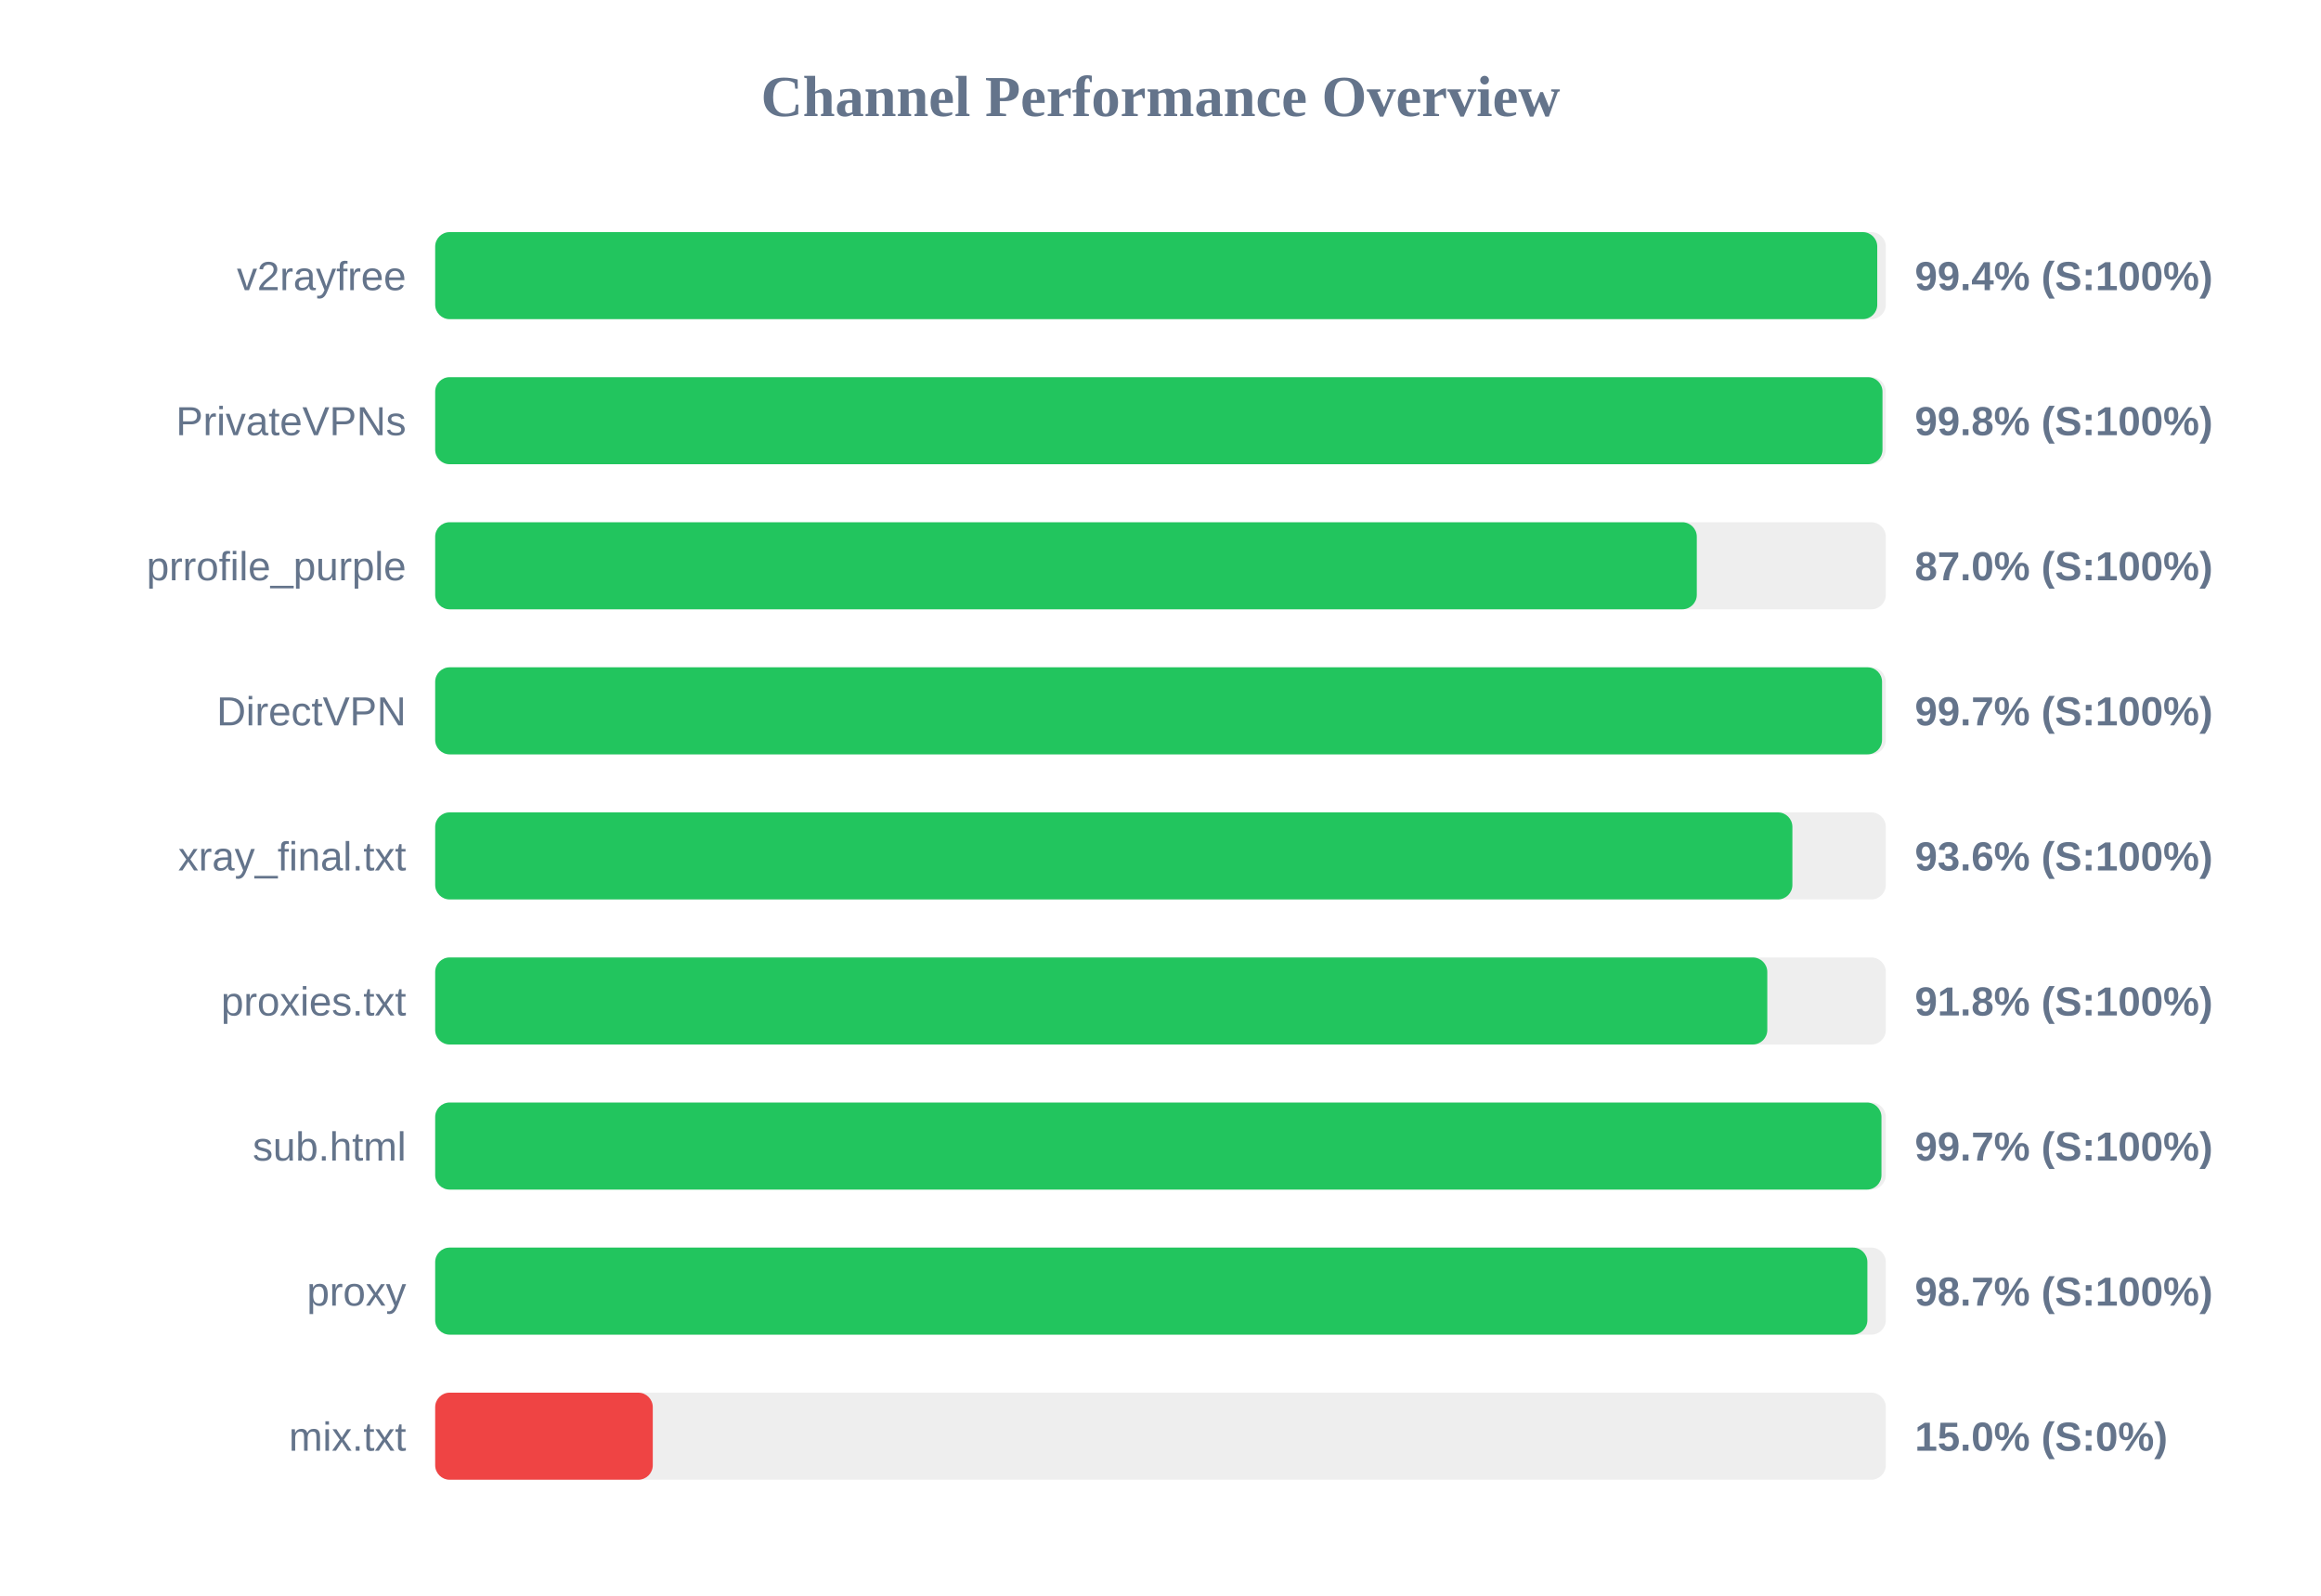
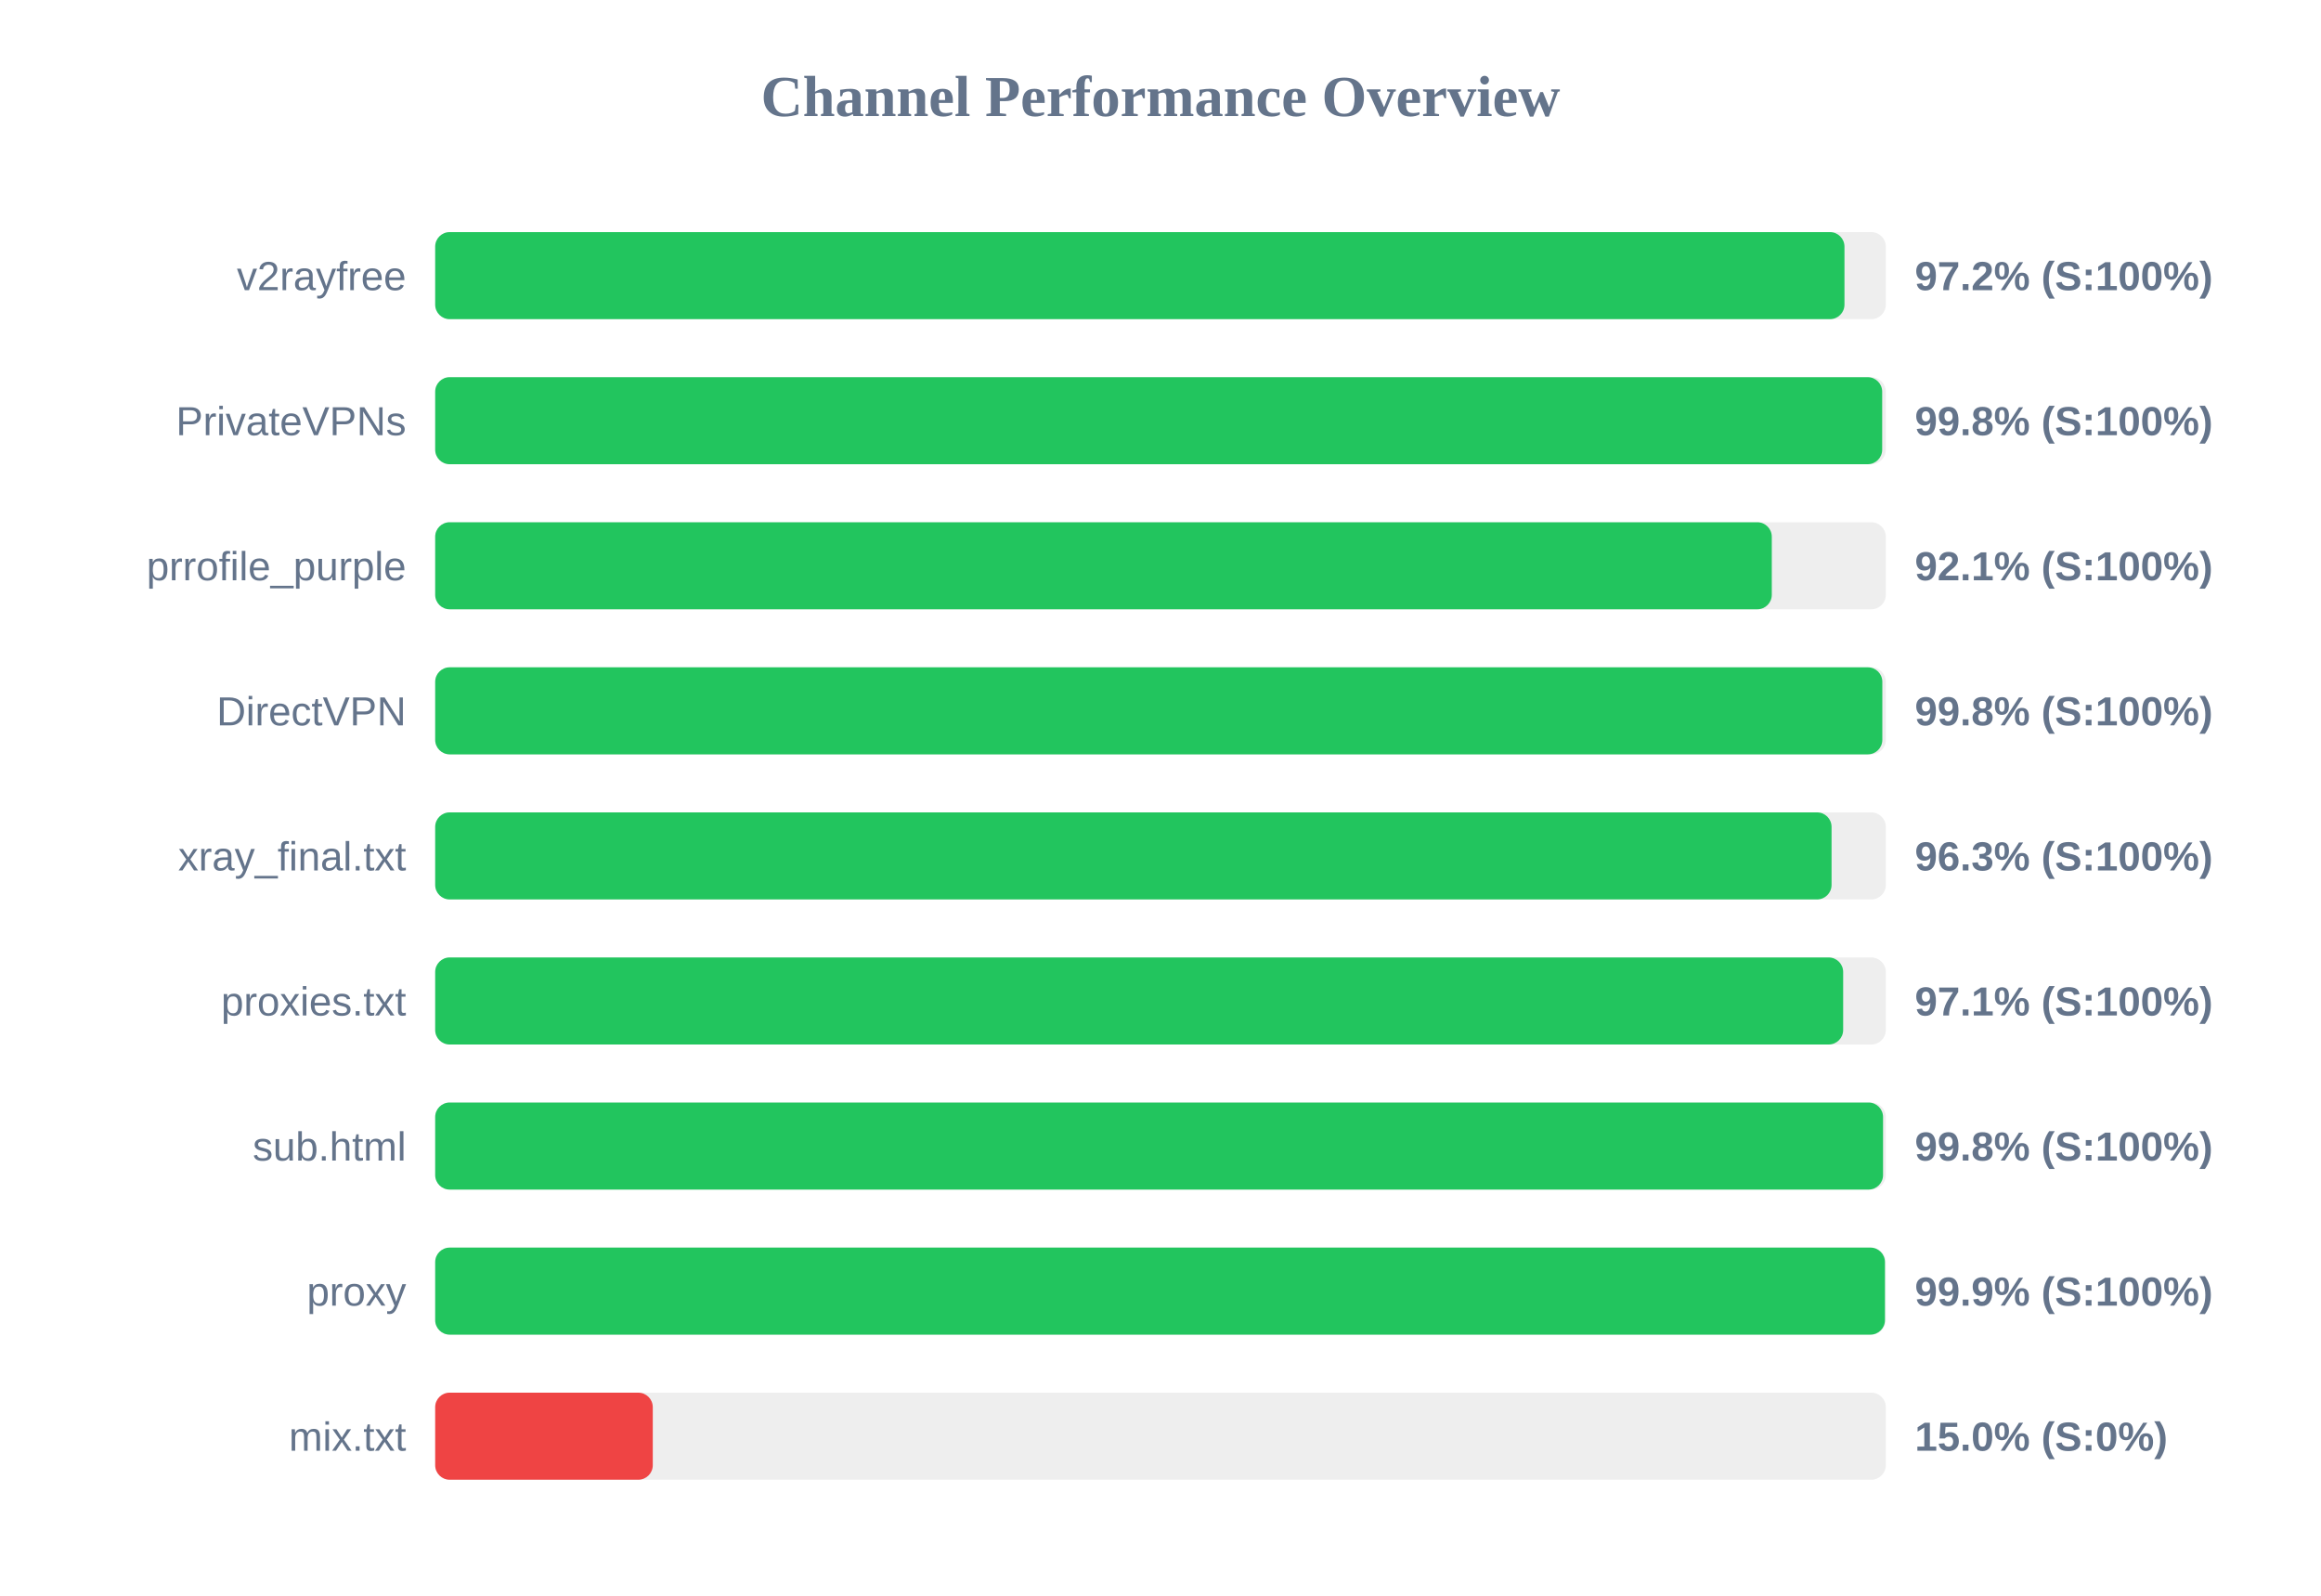
<svg xmlns="http://www.w3.org/2000/svg" width="800" height="550" version="1.1">
  <style>
        .row { font: 14px Arial; fill: #64748b; }
        .score { font: bold 14px Arial; fill: #64748b; }
    </style>
  <text x="400" y="40" text-anchor="middle" font-size="20px" font-weight="bold" fill="#64748b">Channel Performance Overview</text>
  <rect x="150" y="80" width="500" height="30" fill="#eee" rx="5" />
-   <rect x="150" y="80" width="497.05" height="30" fill="#22c55e" rx="5" />
+   <rect x="150" y="80" width="485.75" height="30" fill="#22c55e" rx="5" />
  <text x="140" y="100" text-anchor="end" class="row">v2rayfree</text>
-   <text x="660" y="100" text-anchor="start" class="score">99.4% (S:100%)</text>
+   <text x="660" y="100" text-anchor="start" class="score">97.2% (S:100%)</text>
  <rect x="150" y="130" width="500" height="30" fill="#eee" rx="5" />
-   <rect x="150" y="130" width="498.85" height="30" fill="#22c55e" rx="5" />
+   <rect x="150" y="130" width="498.75" height="30" fill="#22c55e" rx="5" />
  <text x="140" y="150" text-anchor="end" class="row">PrivateVPNs</text>
  <text x="660" y="150" text-anchor="start" class="score">99.8% (S:100%)</text>
  <rect x="150" y="180" width="500" height="30" fill="#eee" rx="5" />
-   <rect x="150" y="180" width="434.85" height="30" fill="#22c55e" rx="5" />
+   <rect x="150" y="180" width="460.7" height="30" fill="#22c55e" rx="5" />
  <text x="140" y="200" text-anchor="end" class="row">prrofile_purple</text>
-   <text x="660" y="200" text-anchor="start" class="score">87.0% (S:100%)</text>
+   <text x="660" y="200" text-anchor="start" class="score">92.1% (S:100%)</text>
  <rect x="150" y="230" width="500" height="30" fill="#eee" rx="5" />
-   <rect x="150" y="230" width="498.7" height="30" fill="#22c55e" rx="5" />
+   <rect x="150" y="230" width="498.8" height="30" fill="#22c55e" rx="5" />
  <text x="140" y="250" text-anchor="end" class="row">DirectVPN</text>
-   <text x="660" y="250" text-anchor="start" class="score">99.7% (S:100%)</text>
+   <text x="660" y="250" text-anchor="start" class="score">99.8% (S:100%)</text>
  <rect x="150" y="280" width="500" height="30" fill="#eee" rx="5" />
-   <rect x="150" y="280" width="467.8" height="30" fill="#22c55e" rx="5" />
+   <rect x="150" y="280" width="481.3" height="30" fill="#22c55e" rx="5" />
  <text x="140" y="300" text-anchor="end" class="row">xray_final.txt</text>
-   <text x="660" y="300" text-anchor="start" class="score">93.6% (S:100%)</text>
+   <text x="660" y="300" text-anchor="start" class="score">96.3% (S:100%)</text>
  <rect x="150" y="330" width="500" height="30" fill="#eee" rx="5" />
-   <rect x="150" y="330" width="459.15" height="30" fill="#22c55e" rx="5" />
+   <rect x="150" y="330" width="485.3" height="30" fill="#22c55e" rx="5" />
  <text x="140" y="350" text-anchor="end" class="row">proxies.txt</text>
-   <text x="660" y="350" text-anchor="start" class="score">91.8% (S:100%)</text>
+   <text x="660" y="350" text-anchor="start" class="score">97.1% (S:100%)</text>
  <rect x="150" y="380" width="500" height="30" fill="#eee" rx="5" />
-   <rect x="150" y="380" width="498.5" height="30" fill="#22c55e" rx="5" />
+   <rect x="150" y="380" width="499.05" height="30" fill="#22c55e" rx="5" />
  <text x="140" y="400" text-anchor="end" class="row">sub.html</text>
-   <text x="660" y="400" text-anchor="start" class="score">99.7% (S:100%)</text>
+   <text x="660" y="400" text-anchor="start" class="score">99.8% (S:100%)</text>
  <rect x="150" y="430" width="500" height="30" fill="#eee" rx="5" />
-   <rect x="150" y="430" width="493.65" height="30" fill="#22c55e" rx="5" />
+   <rect x="150" y="430" width="499.7" height="30" fill="#22c55e" rx="5" />
  <text x="140" y="450" text-anchor="end" class="row">proxy</text>
-   <text x="660" y="450" text-anchor="start" class="score">98.7% (S:100%)</text>
+   <text x="660" y="450" text-anchor="start" class="score">99.9% (S:100%)</text>
  <rect x="150" y="480" width="500" height="30" fill="#eee" rx="5" />
  <rect x="150" y="480" width="75.0" height="30" fill="#ef4444" rx="5" />
  <text x="140" y="500" text-anchor="end" class="row">mix.txt</text>
  <text x="660" y="500" text-anchor="start" class="score">15.0% (S:0%)</text>
</svg>
